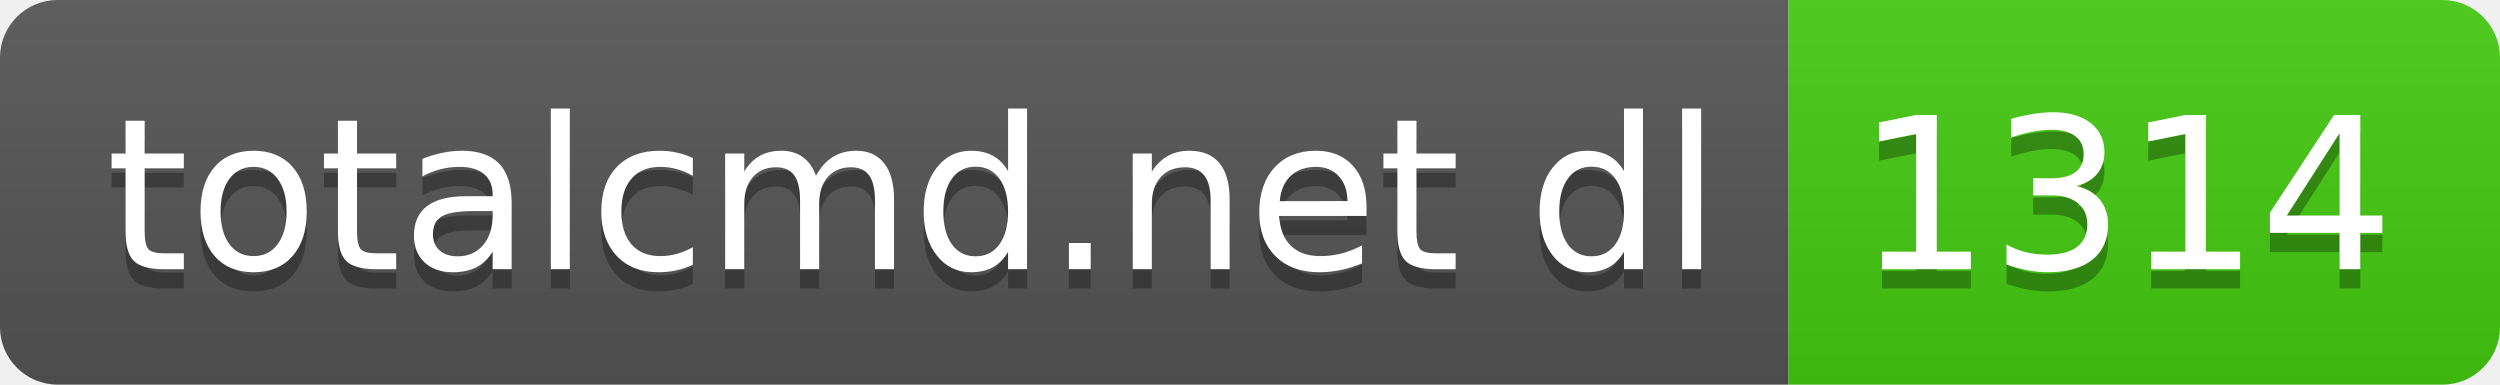
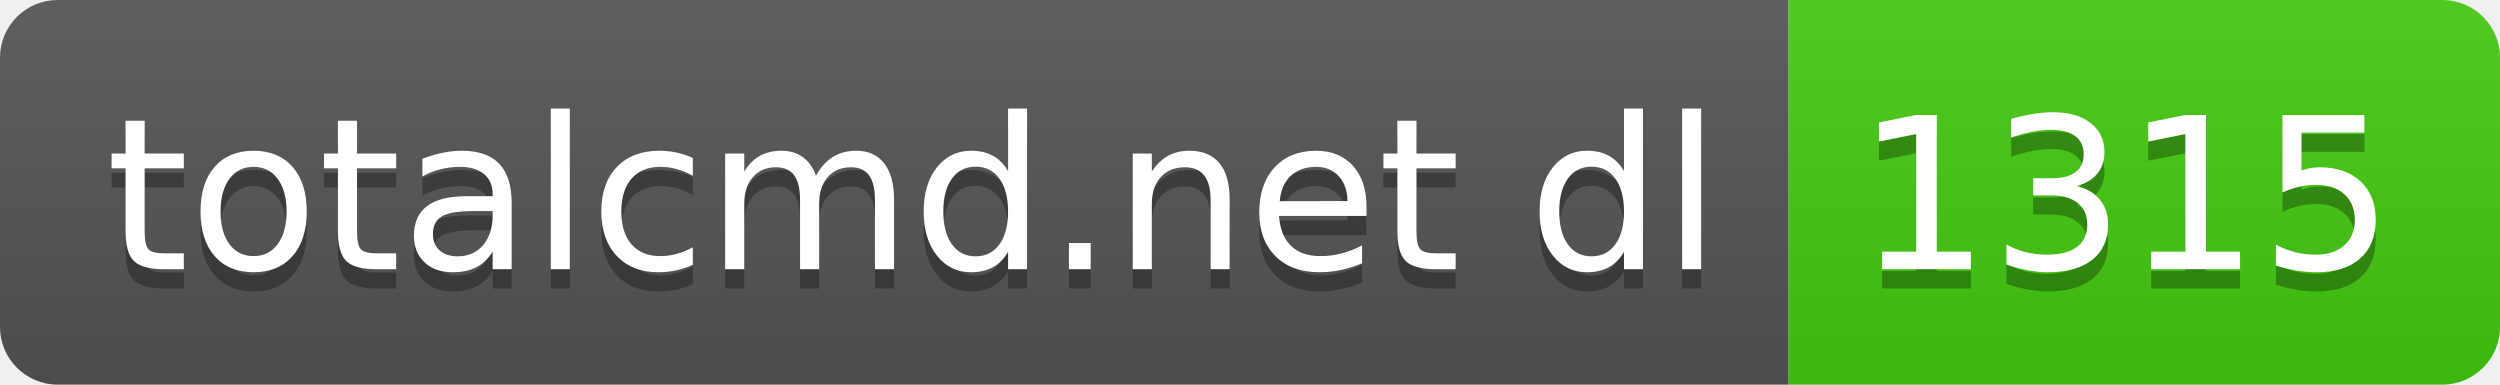
- <svg xmlns="http://www.w3.org/2000/svg" width="130" height="20" role="img" aria-label="totalcmd.net dl: 1314">
+ <svg xmlns="http://www.w3.org/2000/svg" width="130" height="20" role="img" aria-label="totalcmd.net dl: 1315">
  <linearGradient id="s" x2="0" y2="100%">
    <stop offset="0" stop-color="#bbb" stop-opacity=".1" />
    <stop offset="1" stop-opacity=".1" />
  </linearGradient>
  <clipPath id="r">
    <rect width="130" height="20" rx="3" fill="#fff" />
  </clipPath>
  <g clip-path="url(#r)">
    <rect width="93" height="20" fill="#555" />
    <rect x="93" width="37" height="20" fill="#4c1" />
    <rect width="130" height="20" fill="url(#s)" />
  </g>
  <g fill="#fff" text-anchor="middle" font-family="Verdana,Geneva,DejaVu Sans,sans-serif" text-rendering="geometricPrecision" font-size="110">
    <text aria-hidden="true" x="475" y="150" fill="#010101" fill-opacity=".3" transform="scale(.1)" textLength="830">totalcmd.net dl</text>
    <text x="475" y="140" transform="scale(.1)" fill="#fff" textLength="830">totalcmd.net dl</text>
-     <text aria-hidden="true" x="1105" y="150" fill="#010101" fill-opacity=".3" transform="scale(.1)" textLength="270">1314</text>
-     <text x="1105" y="140" transform="scale(.1)" fill="#fff" textLength="270">1314</text>
+     <text aria-hidden="true" x="1105" y="150" fill="#010101" fill-opacity=".3" transform="scale(.1)" textLength="270">1315</text>
+     <text x="1105" y="140" transform="scale(.1)" fill="#fff" textLength="270">1315</text>
  </g>
</svg>
